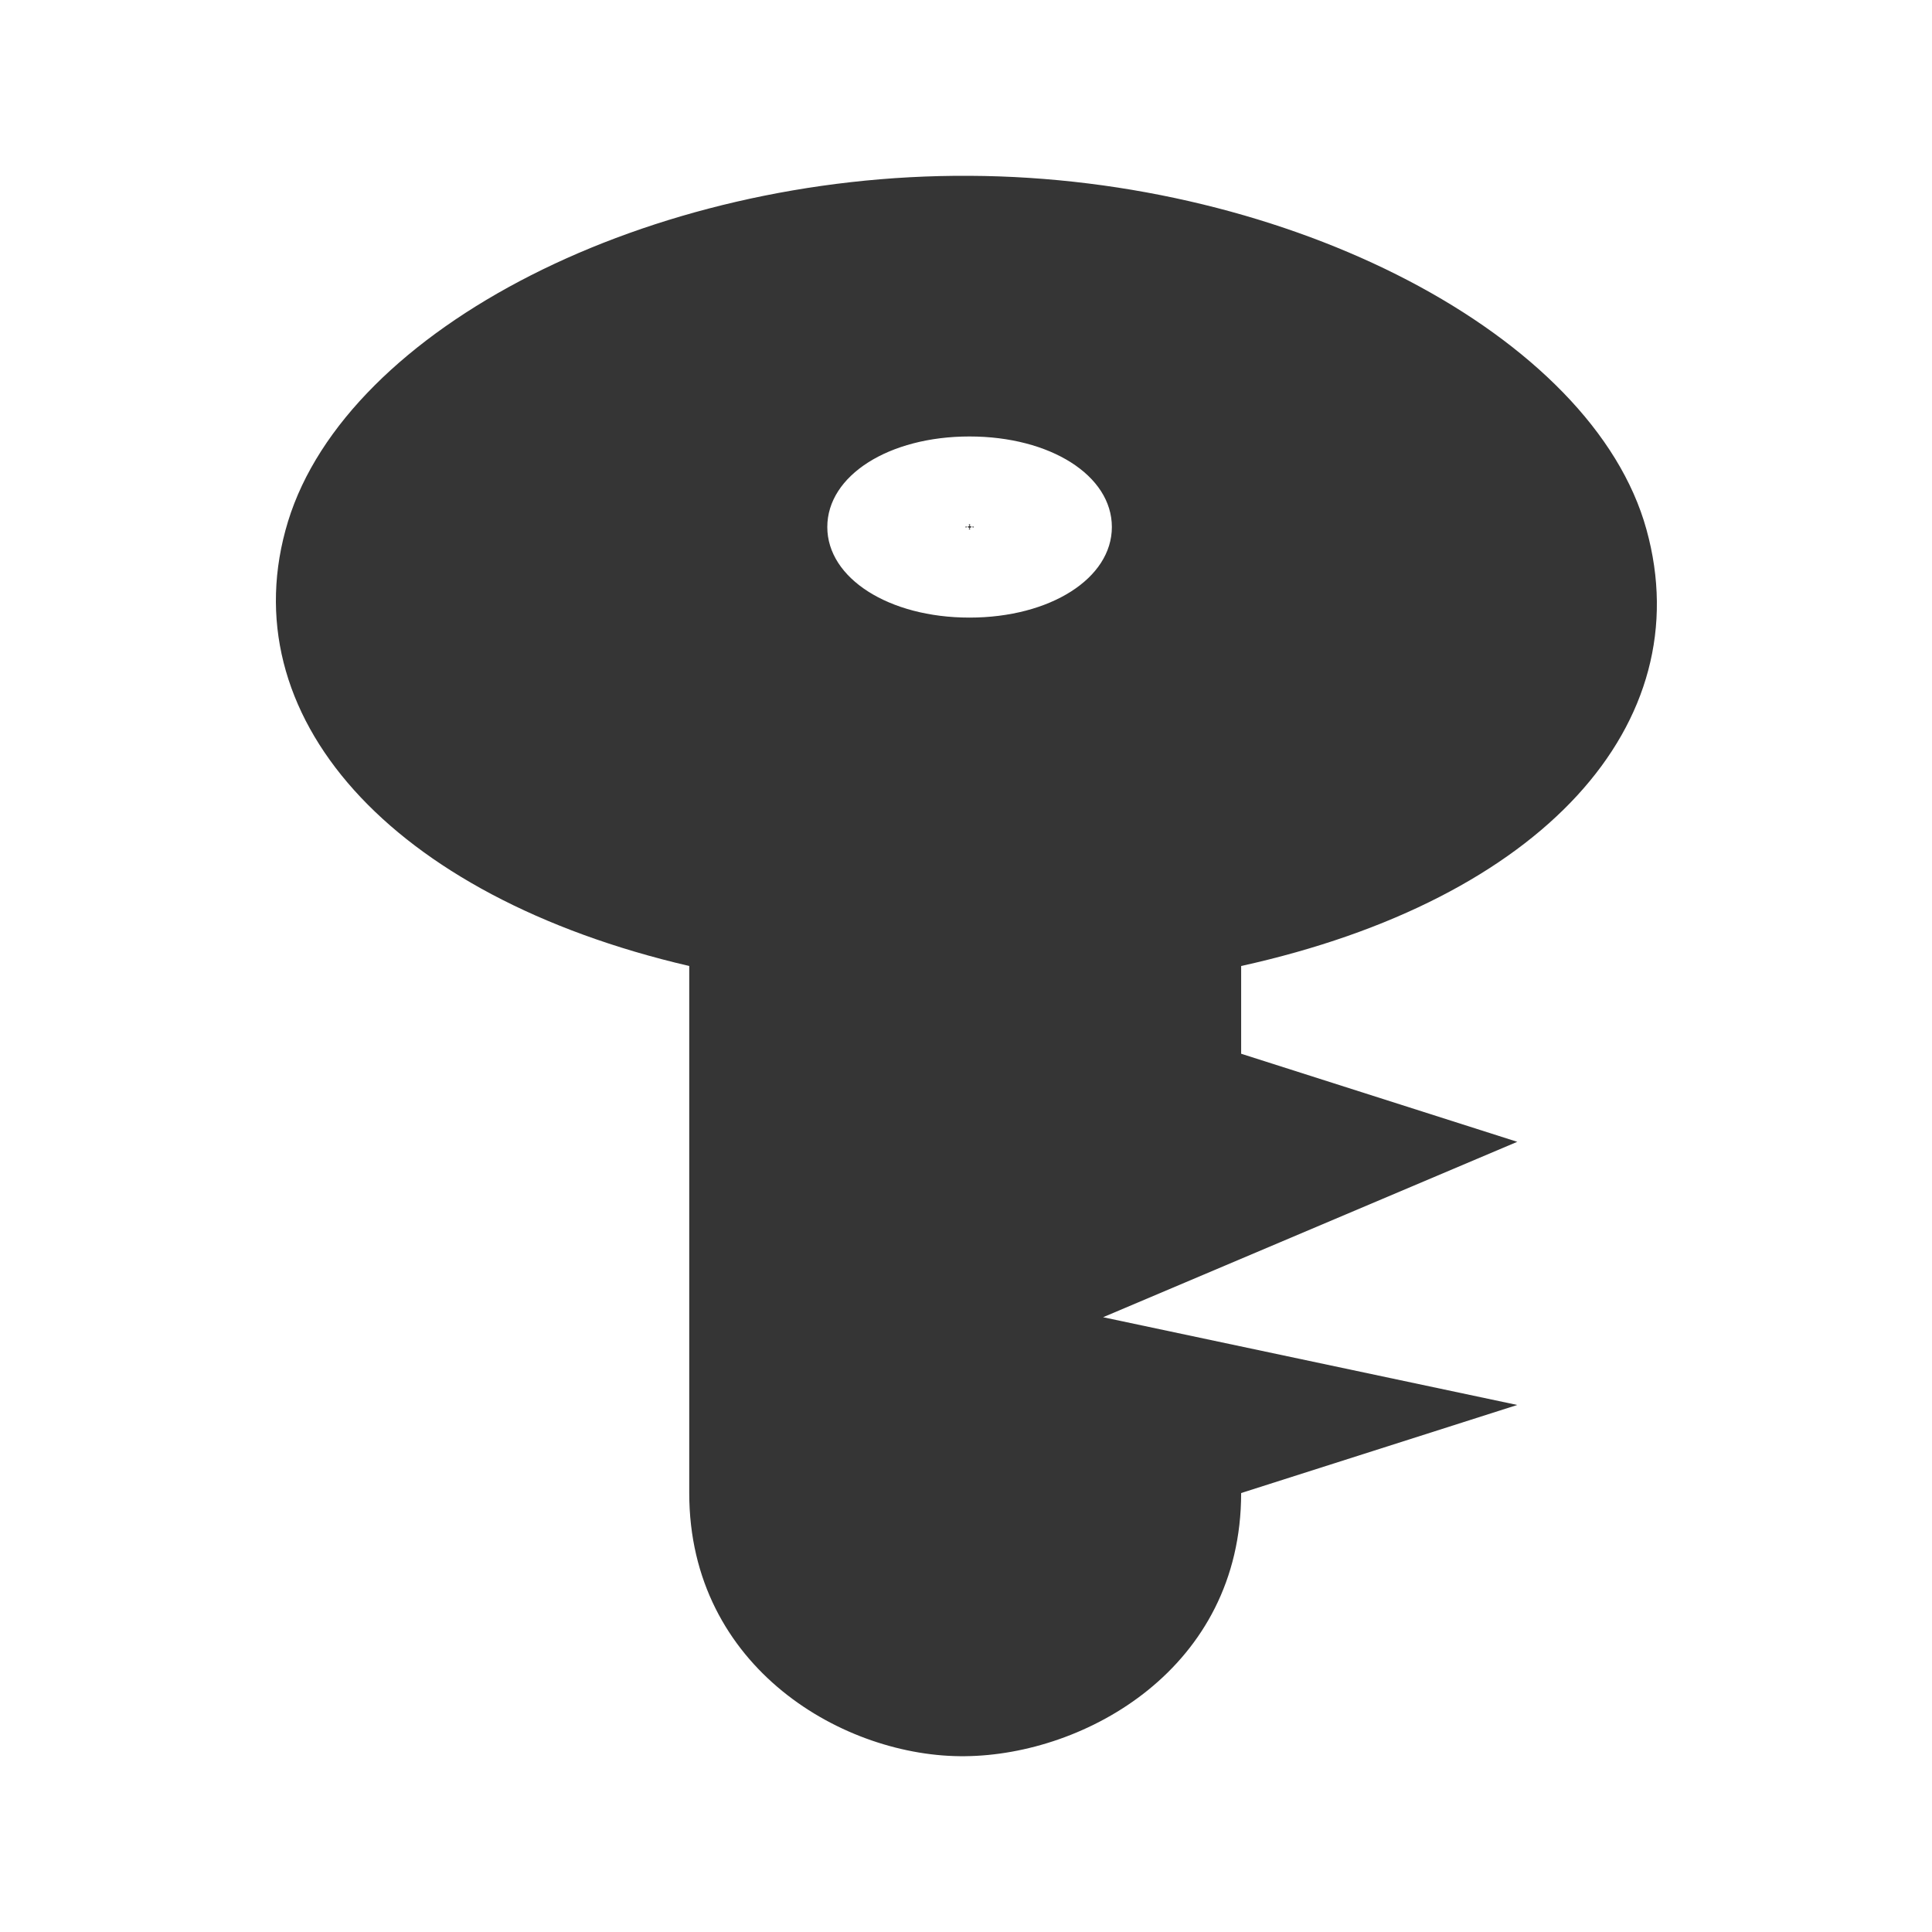
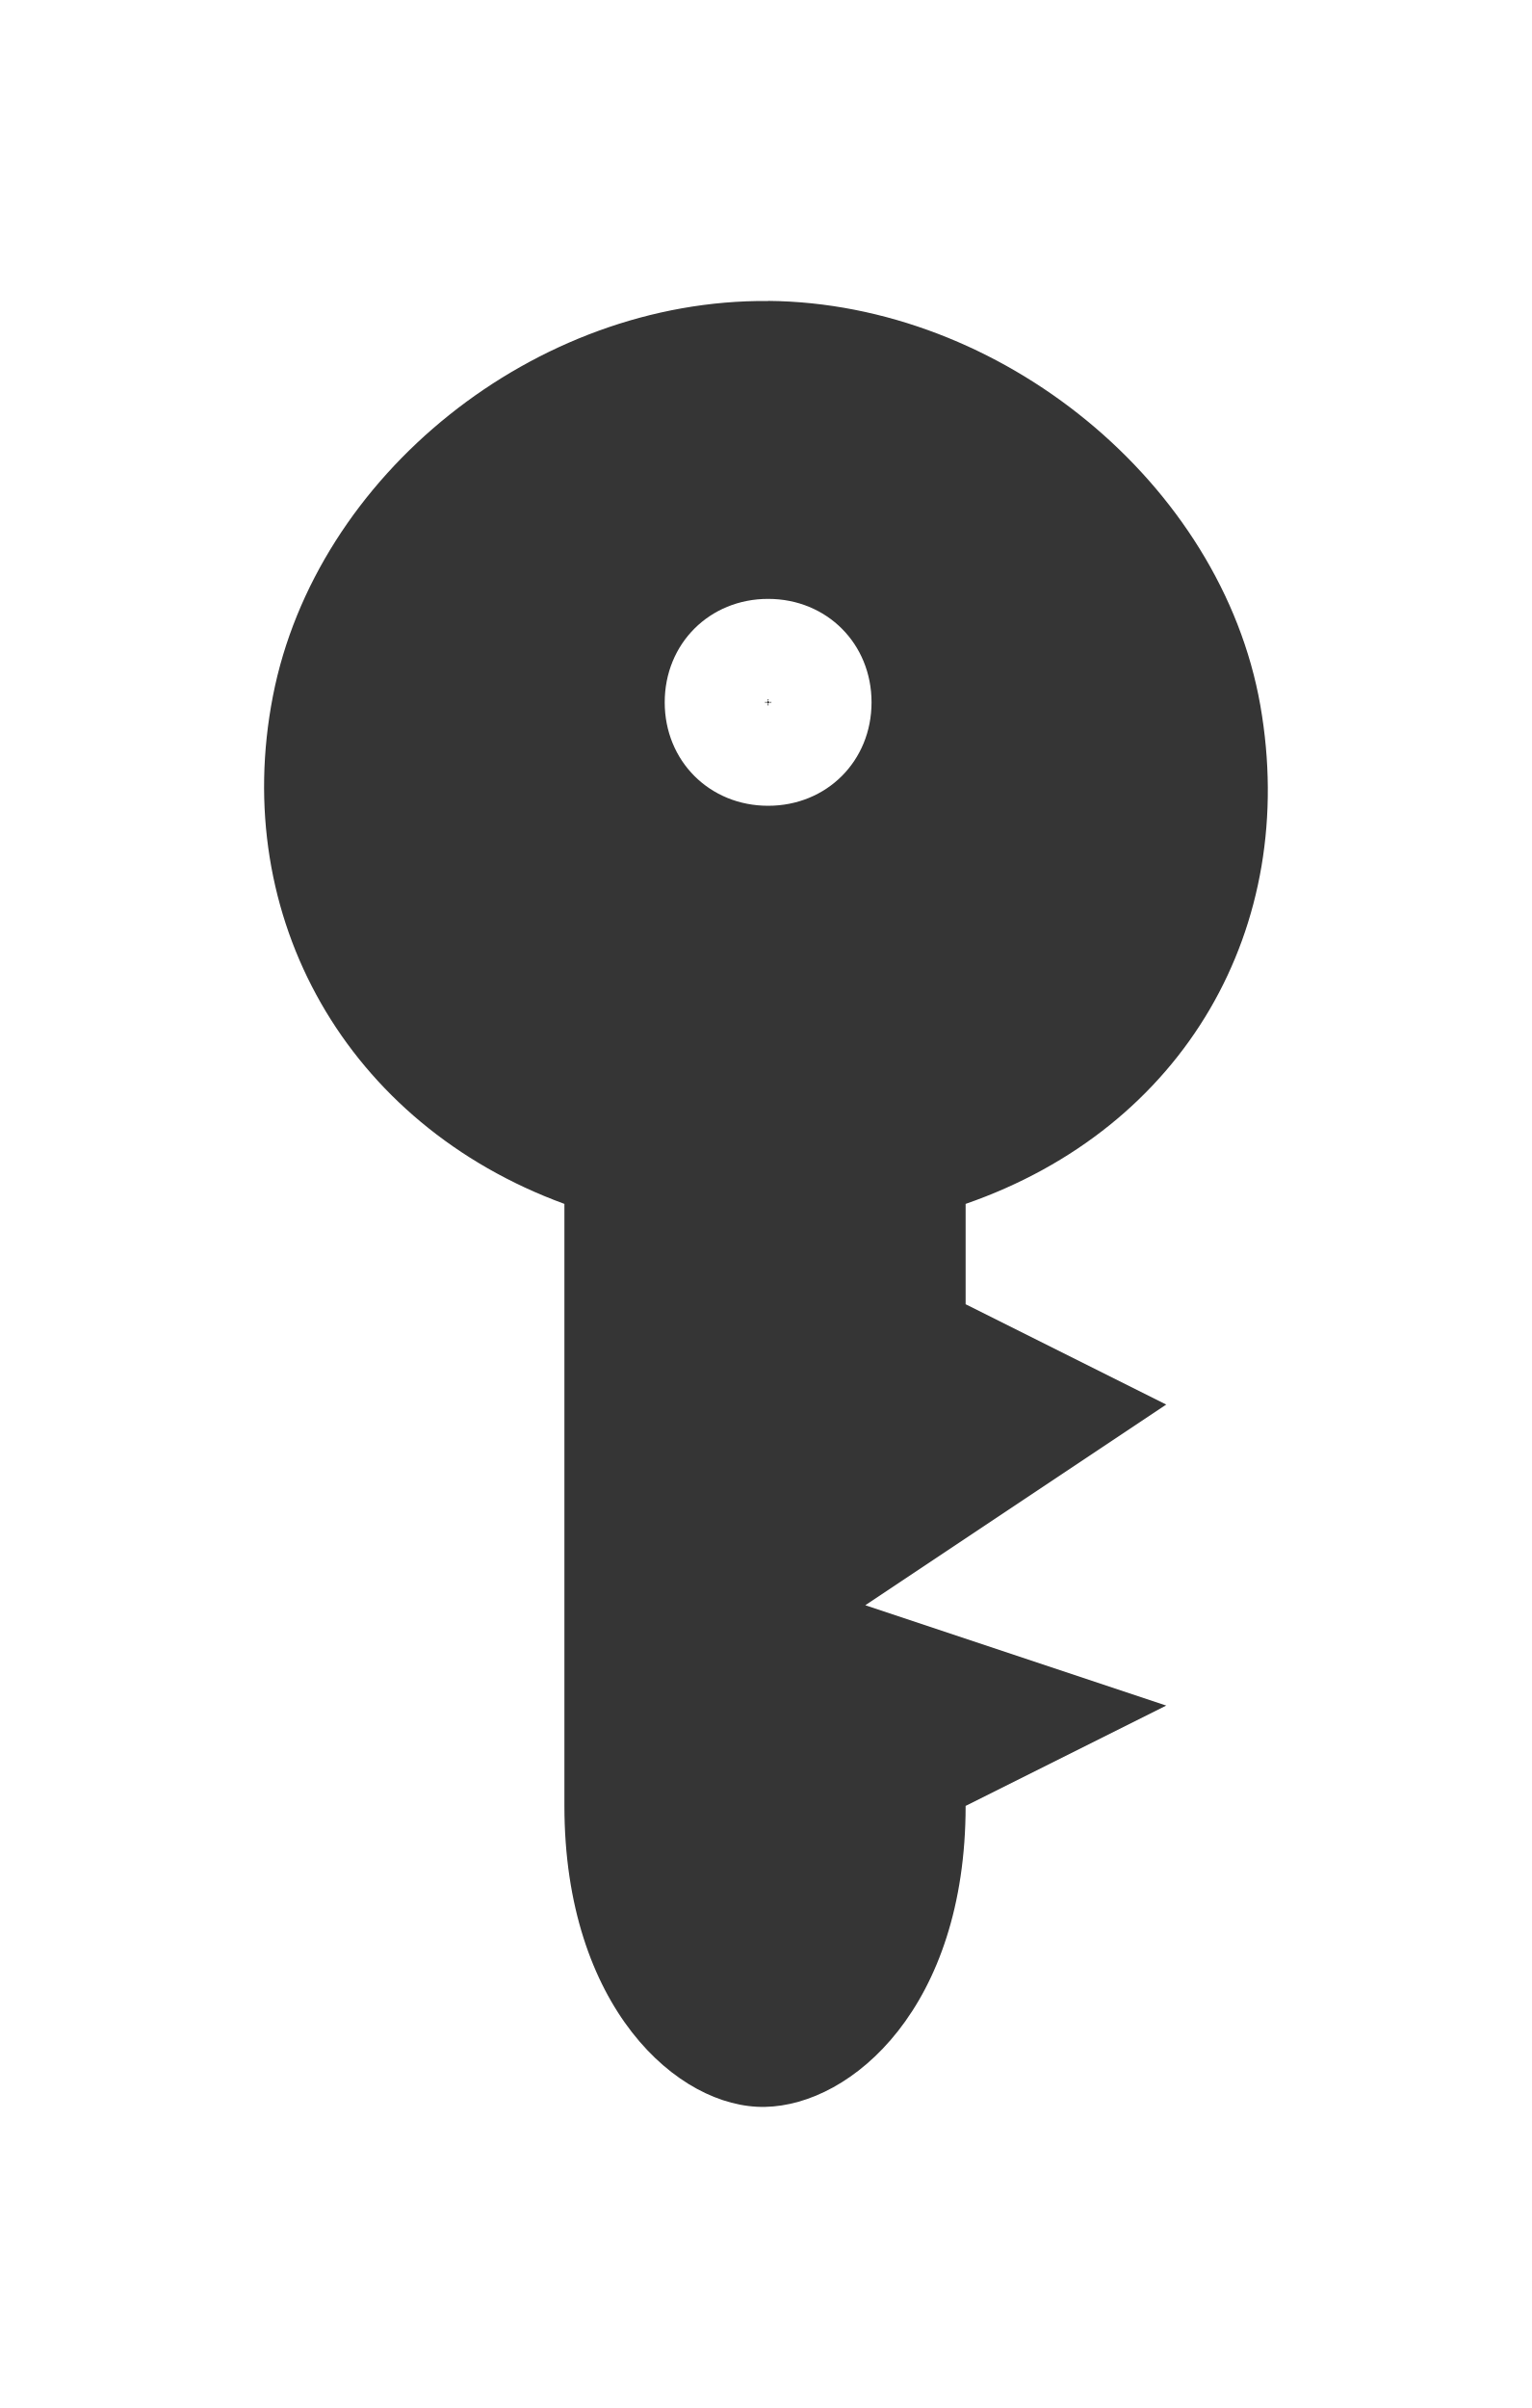
- <svg xmlns="http://www.w3.org/2000/svg" width="24" height="24" viewBox="0 0 24 24" id="svg3499" version="1.1">
+ <svg xmlns="http://www.w3.org/2000/svg" width="15.273" height="24" viewBox="0 0 15.273 24" id="svg3499" version="1.1">
  <defs id="defs3507" />
-   <path style="fill:#353535;fill-opacity:1" d="M 12.043 2.184 C 8.062 2.16 4.316 4.074 3.578 6.477 C 2.844 8.879 4.836 11.133 8.562 12 L 8.562 18.547 C 8.562 20.727 10.5 21.836 11.992 21.816 C 13.48 21.801 15.418 20.727 15.418 18.547 L 18.848 17.453 L 13.703 16.363 L 18.848 14.184 L 15.418 13.09 L 15.418 12 C 19.168 11.172 21.121 8.988 20.453 6.578 C 19.789 4.168 16.027 2.203 12.043 2.184 Z M 12.043 5.422 C 13.047 5.422 13.812 5.906 13.812 6.547 C 13.812 7.184 13.047 7.672 12.043 7.672 C 11.043 7.672 10.277 7.184 10.277 6.547 C 10.277 5.906 11.043 5.422 12.043 5.422 Z M 12.043 6.512 C 12.082 6.512 11.992 6.57 11.992 6.547 C 11.992 6.523 12.082 6.578 12.043 6.578 C 12.008 6.578 12.098 6.523 12.098 6.547 C 12.098 6.57 12.008 6.512 12.043 6.512 Z " id="path3503" />
+   <path id="path2999" d="m 7.658,3 c -2.323,-0.02 -4.508,1.735 -4.937,3.937 -0.429,2.203 0.734,4.267 2.906,5.062 l 0,6 c 0,2 1.13,3.017 2,3 0.87,-0.017 2,-1 2,-3 l 2,-1 -3,-1 3,-2 -2,-1 0,-1 c 2.186,-0.758 3.326,-2.759 2.938,-4.969 -0.389,-2.209 -2.584,-4.011 -4.907,-4.031 z m 0,2.969 c 0.585,0 1.031,0.447 1.031,1.031 0,0.585 -0.447,1.031 -1.031,1.031 -0.584,0 -1.031,-0.447 -1.031,-1.031 0,-0.585 0.447,-1.031 1.031,-1.031 z m 0,1 c 0.022,0 -0.031,0.053 -0.031,0.031 0,-0.022 0.053,0.031 0.031,0.031 -0.022,0 0.031,-0.053 0.031,-0.031 0,0.022 -0.053,-0.031 -0.031,-0.031 z" style="color:#000000;opacity:1;fill:#353535;fill-opacity:1" />
</svg>
